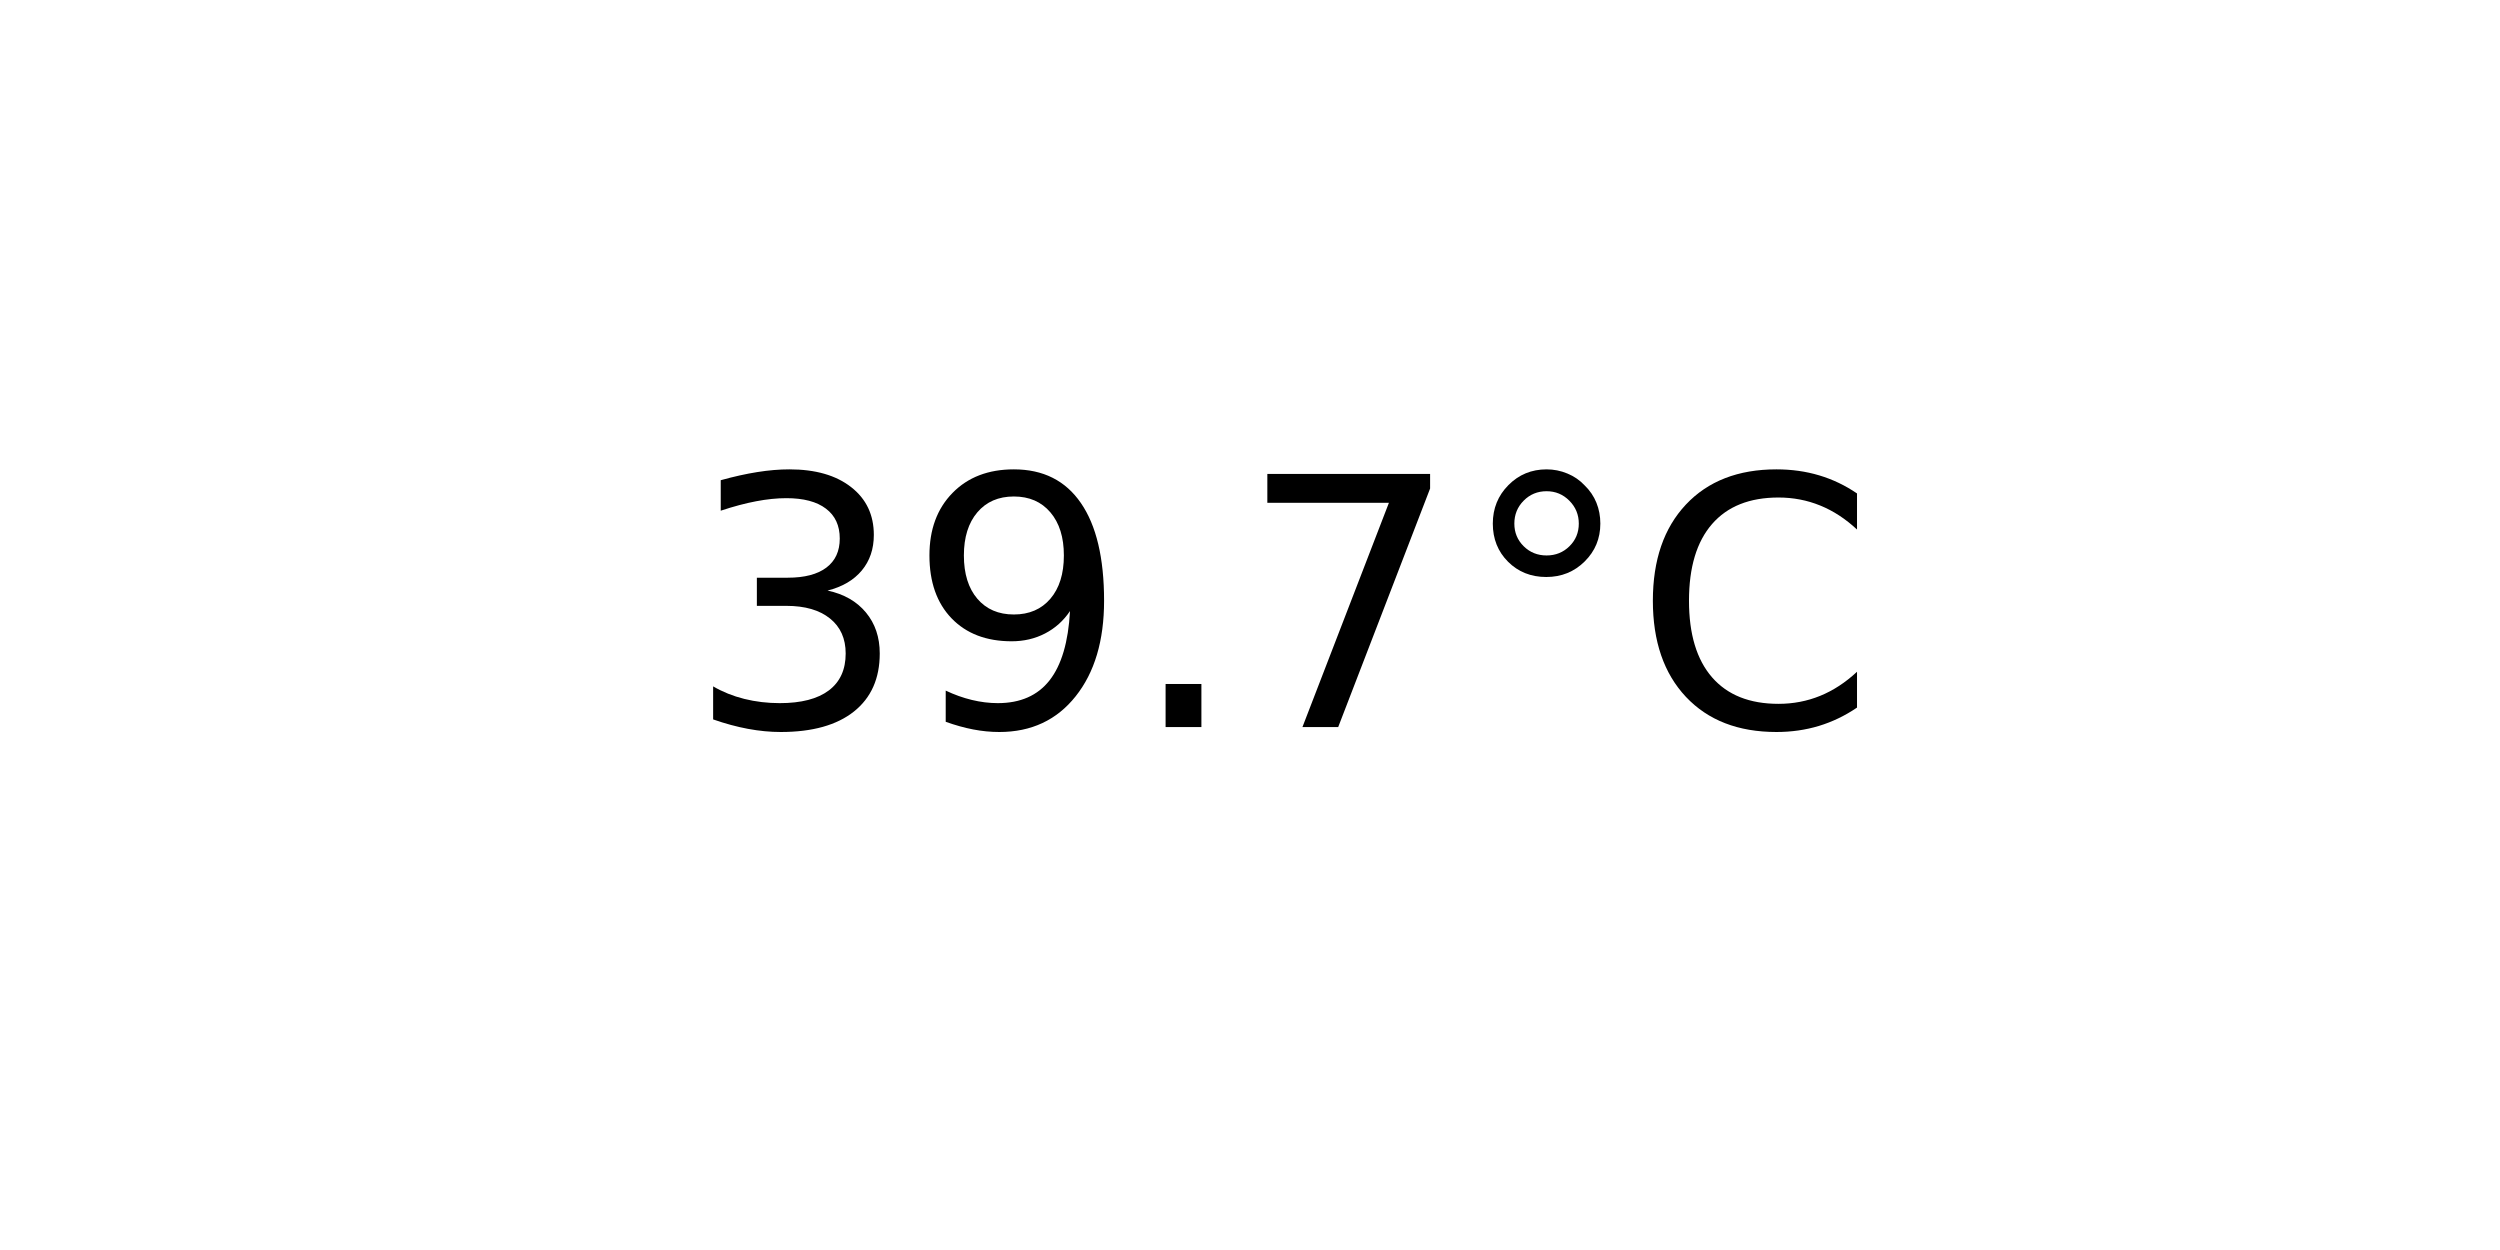
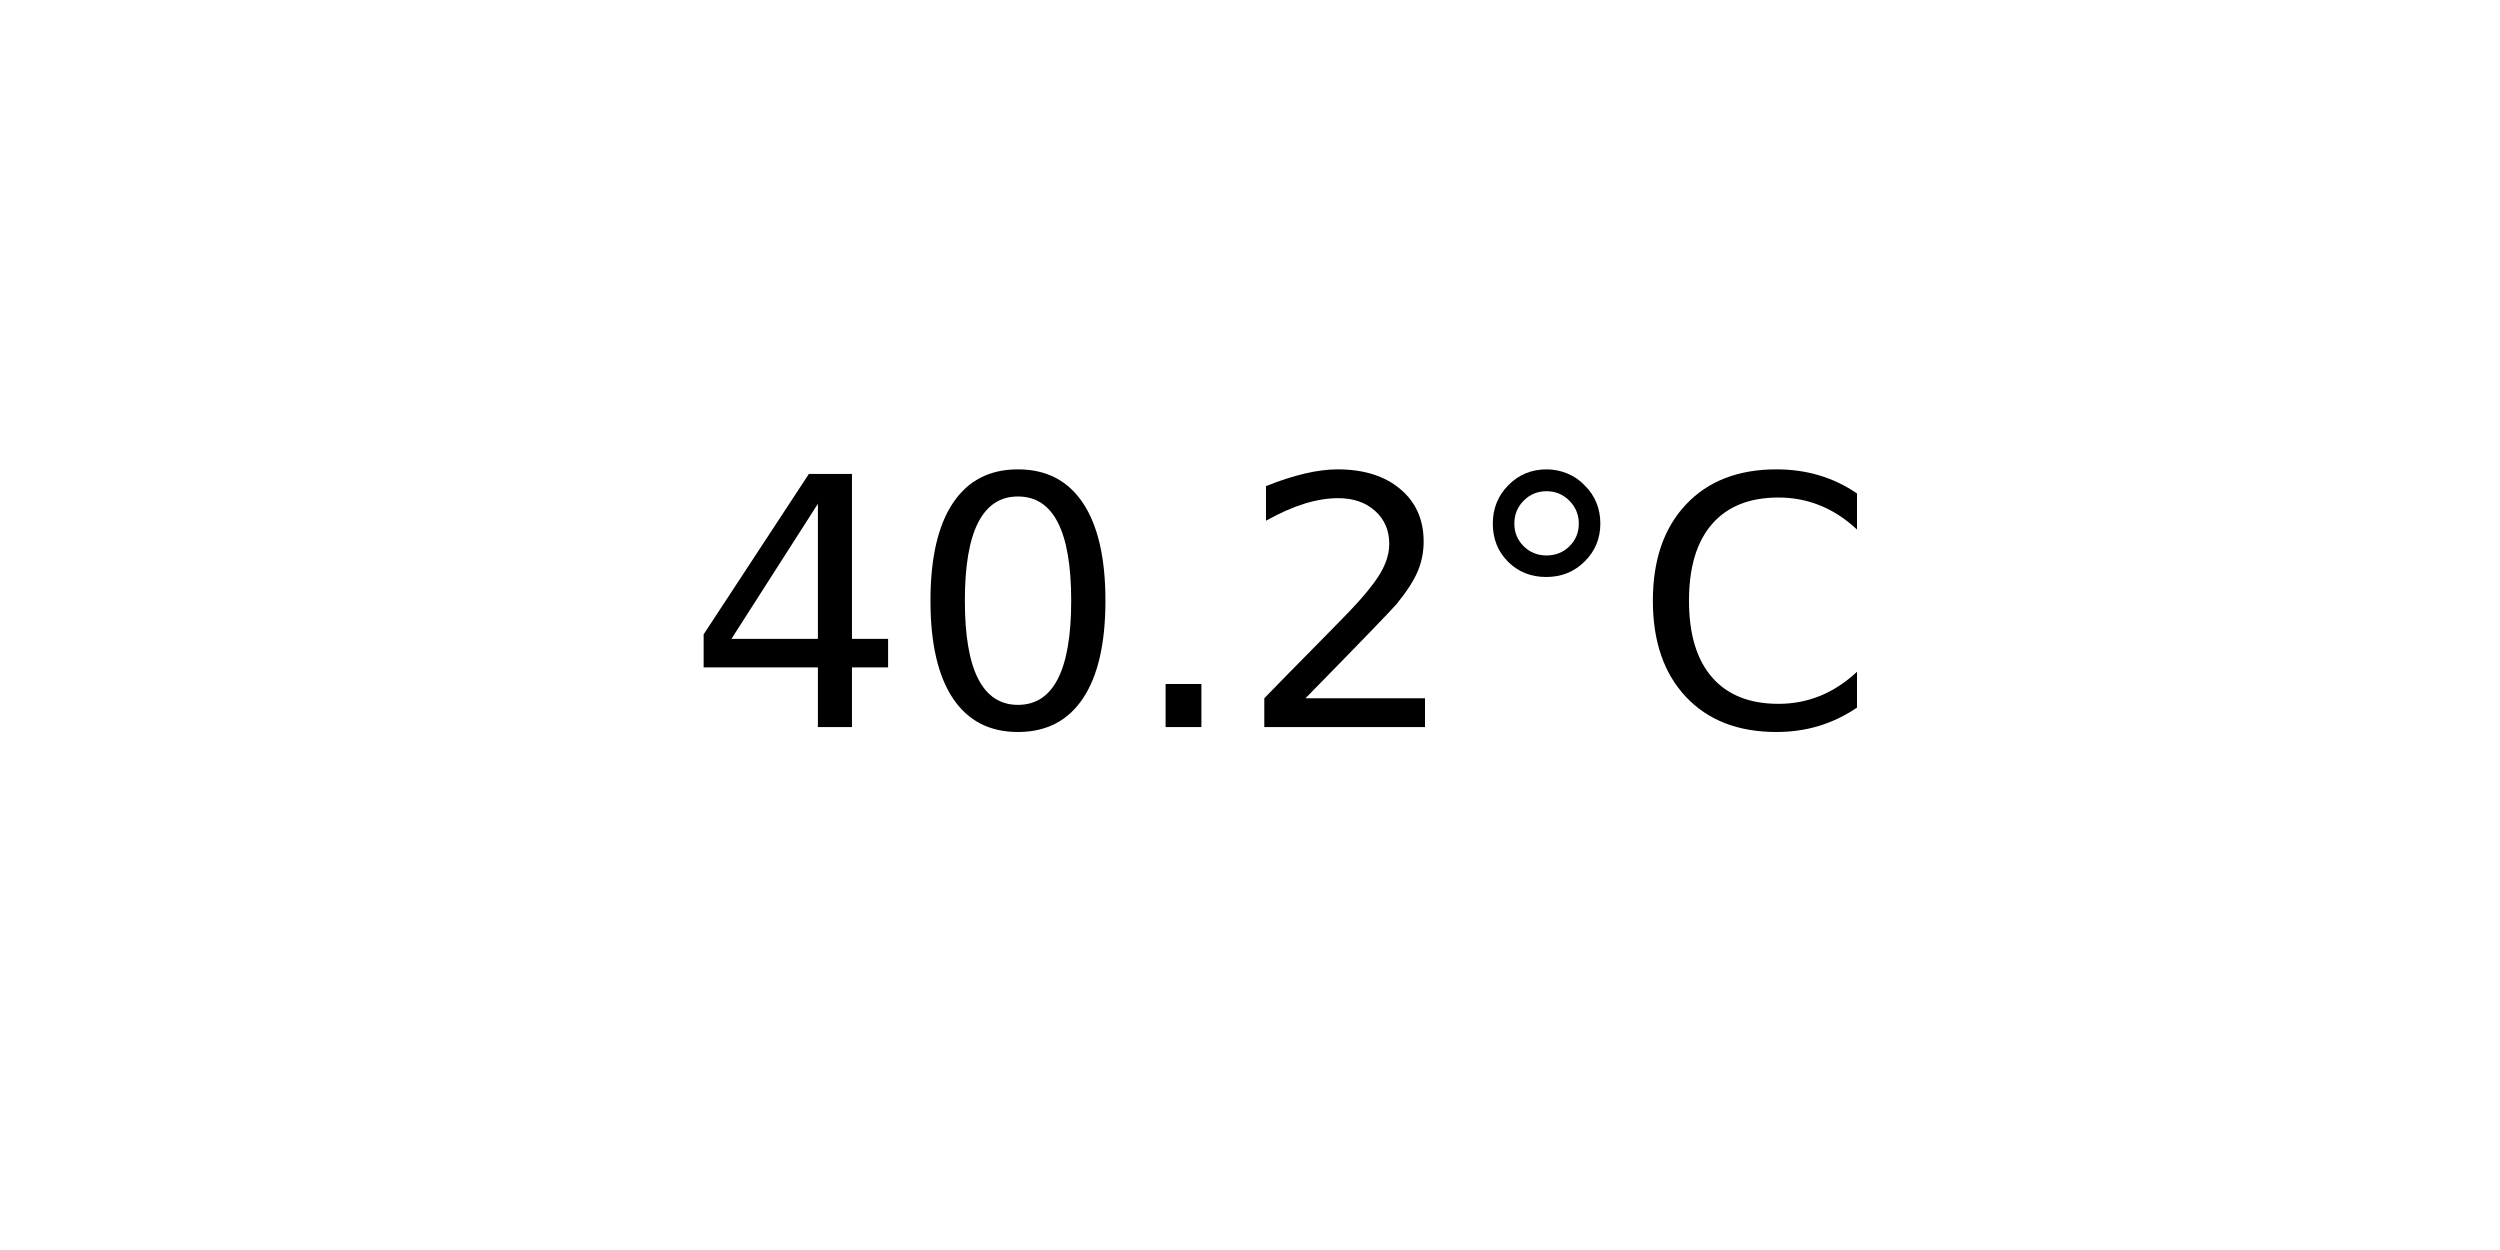
<svg xmlns="http://www.w3.org/2000/svg" xmlns:xlink="http://www.w3.org/1999/xlink" width="72pt" height="36pt" viewBox="0 0 72 36" version="1.1">
  <defs>
    <style type="text/css">*{stroke-linejoin: round; stroke-linecap: butt}</style>
  </defs>
  <g id="figure_1">
    <g id="axes_1">
      <g id="text_1">
        <g transform="translate(19.77578 20.93937) scale(0.1 -0.1)">
          <defs>
-             <path id="DejaVuSans-33" d="M 2597 2516  Q 3050 2419 3304 2112  Q 3559 1806 3559 1356  Q 3559 666 3084 287  Q 2609 -91 1734 -91  Q 1441 -91 1130 -33  Q 819 25 488 141  L 488 750  Q 750 597 1062 519  Q 1375 441 1716 441  Q 2309 441 2620 675  Q 2931 909 2931 1356  Q 2931 1769 2642 2001  Q 2353 2234 1838 2234  L 1294 2234  L 1294 2753  L 1863 2753  Q 2328 2753 2575 2939  Q 2822 3125 2822 3475  Q 2822 3834 2567 4026  Q 2313 4219 1838 4219  Q 1578 4219 1281 4162  Q 984 4106 628 3988  L 628 4550  Q 988 4650 1302 4700  Q 1616 4750 1894 4750  Q 2613 4750 3031 4423  Q 3450 4097 3450 3541  Q 3450 3153 3228 2886  Q 3006 2619 2597 2516  z " transform="scale(0.015625)" />
-             <path id="DejaVuSans-39" d="M 703 97  L 703 672  Q 941 559 1184 500  Q 1428 441 1663 441  Q 2288 441 2617 861  Q 2947 1281 2994 2138  Q 2813 1869 2534 1725  Q 2256 1581 1919 1581  Q 1219 1581 811 2004  Q 403 2428 403 3163  Q 403 3881 828 4315  Q 1253 4750 1959 4750  Q 2769 4750 3195 4129  Q 3622 3509 3622 2328  Q 3622 1225 3098 567  Q 2575 -91 1691 -91  Q 1453 -91 1209 -44  Q 966 3 703 97  z M 1959 2075  Q 2384 2075 2632 2365  Q 2881 2656 2881 3163  Q 2881 3666 2632 3958  Q 2384 4250 1959 4250  Q 1534 4250 1286 3958  Q 1038 3666 1038 3163  Q 1038 2656 1286 2365  Q 1534 2075 1959 2075  z " transform="scale(0.015625)" />
+             <path id="DejaVuSans-34" d="M 2419 4116  L 825 1625  L 2419 1625  L 2419 4116  z M 2253 4666  L 3047 4666  L 3047 1625  L 3713 1625  L 3713 1100  L 3047 1100  L 3047 0  L 2419 0  L 2419 1100  L 313 1100  L 313 1709  L 2253 4666  z " transform="scale(0.015625)" />
+             <path id="DejaVuSans-30" d="M 2034 4250  Q 1547 4250 1301 3770  Q 1056 3291 1056 2328  Q 1056 1369 1301 889  Q 1547 409 2034 409  Q 2525 409 2770 889  Q 3016 1369 3016 2328  Q 3016 3291 2770 3770  Q 2525 4250 2034 4250  z M 2034 4750  Q 2819 4750 3233 4129  Q 3647 3509 3647 2328  Q 3647 1150 3233 529  Q 2819 -91 2034 -91  Q 1250 -91 836 529  Q 422 1150 422 2328  Q 422 3509 836 4129  Q 1250 4750 2034 4750  z " transform="scale(0.015625)" />
            <path id="DejaVuSans-2e" d="M 684 794  L 1344 794  L 1344 0  L 684 0  L 684 794  z " transform="scale(0.015625)" />
-             <path id="DejaVuSans-37" d="M 525 4666  L 3525 4666  L 3525 4397  L 1831 0  L 1172 0  L 2766 4134  L 525 4134  L 525 4666  z " transform="scale(0.015625)" />
+             <path id="DejaVuSans-32" d="M 1228 531  L 3431 531  L 3431 0  L 469 0  L 469 531  Q 828 903 1448 1529  Q 2069 2156 2228 2338  Q 2531 2678 2651 2914  Q 2772 3150 2772 3378  Q 2772 3750 2511 3984  Q 2250 4219 1831 4219  Q 1534 4219 1204 4116  Q 875 4013 500 3803  L 500 4441  Q 881 4594 1212 4672  Q 1544 4750 1819 4750  Q 2544 4750 2975 4387  Q 3406 4025 3406 3419  Q 3406 3131 3298 2873  Q 3191 2616 2906 2266  Q 2828 2175 2409 1742  Q 1991 1309 1228 531  z " transform="scale(0.015625)" />
            <path id="DejaVuSans-b0" d="M 1600 4347  Q 1350 4347 1178 4173  Q 1006 4000 1006 3750  Q 1006 3503 1178 3333  Q 1350 3163 1600 3163  Q 1850 3163 2022 3333  Q 2194 3503 2194 3750  Q 2194 3997 2020 4172  Q 1847 4347 1600 4347  z M 1600 4750  Q 1800 4750 1984 4673  Q 2169 4597 2303 4453  Q 2447 4313 2519 4134  Q 2591 3956 2591 3750  Q 2591 3338 2302 3052  Q 2013 2766 1594 2766  Q 1172 2766 890 3047  Q 609 3328 609 3750  Q 609 4169 896 4459  Q 1184 4750 1600 4750  z " transform="scale(0.015625)" />
            <path id="DejaVuSans-43" d="M 4122 4306  L 4122 3641  Q 3803 3938 3442 4084  Q 3081 4231 2675 4231  Q 1875 4231 1450 3742  Q 1025 3253 1025 2328  Q 1025 1406 1450 917  Q 1875 428 2675 428  Q 3081 428 3442 575  Q 3803 722 4122 1019  L 4122 359  Q 3791 134 3420 21  Q 3050 -91 2638 -91  Q 1578 -91 968 557  Q 359 1206 359 2328  Q 359 3453 968 4101  Q 1578 4750 2638 4750  Q 3056 4750 3426 4639  Q 3797 4528 4122 4306  z " transform="scale(0.015625)" />
          </defs>
-           <use xlink:href="#DejaVuSans-33" />
-           <use xlink:href="#DejaVuSans-39" x="63.623" />
+           <use xlink:href="#DejaVuSans-34" />
+           <use xlink:href="#DejaVuSans-30" x="63.623" />
          <use xlink:href="#DejaVuSans-2e" x="127.246" />
-           <use xlink:href="#DejaVuSans-37" x="159.033" />
+           <use xlink:href="#DejaVuSans-32" x="159.033" />
          <use xlink:href="#DejaVuSans-b0" x="222.656" />
          <use xlink:href="#DejaVuSans-43" x="272.656" />
        </g>
      </g>
    </g>
  </g>
</svg>
